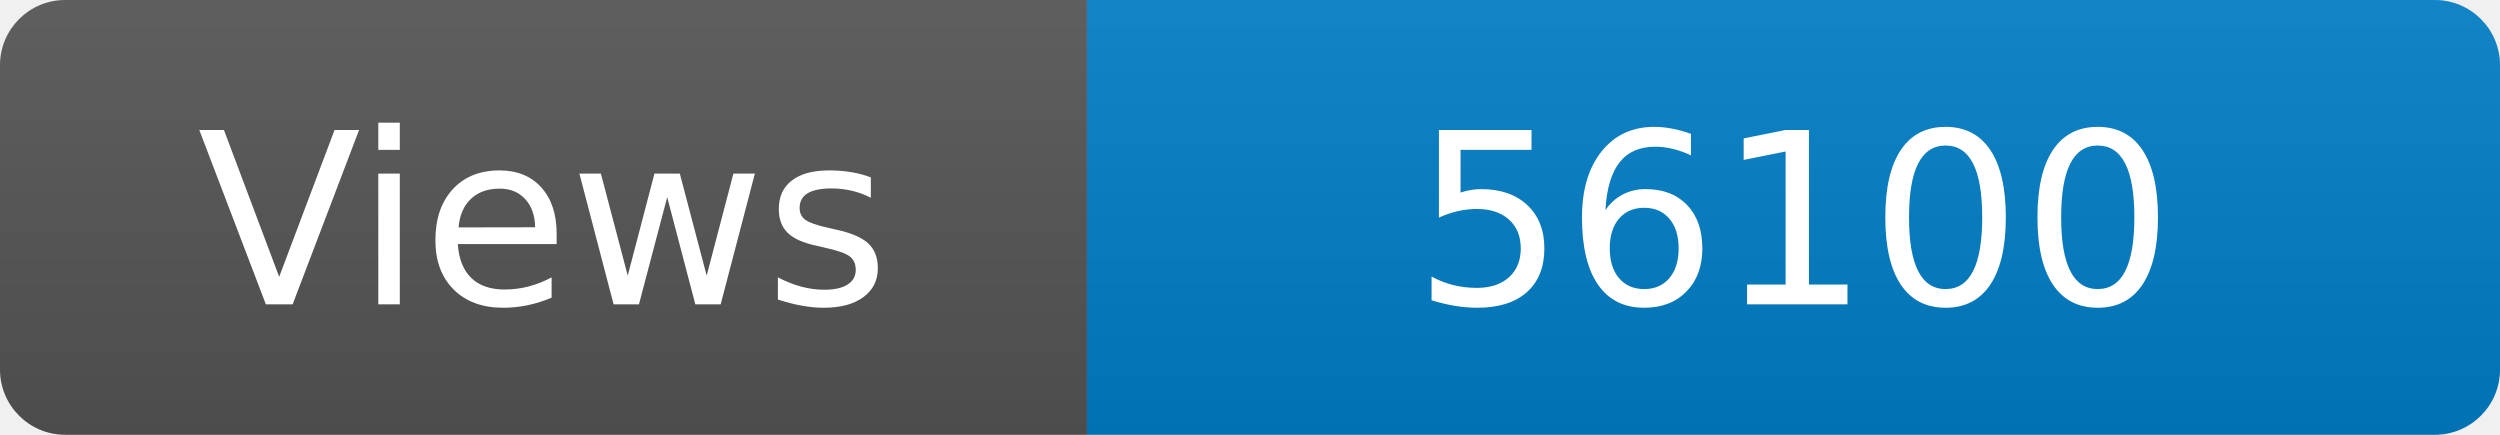
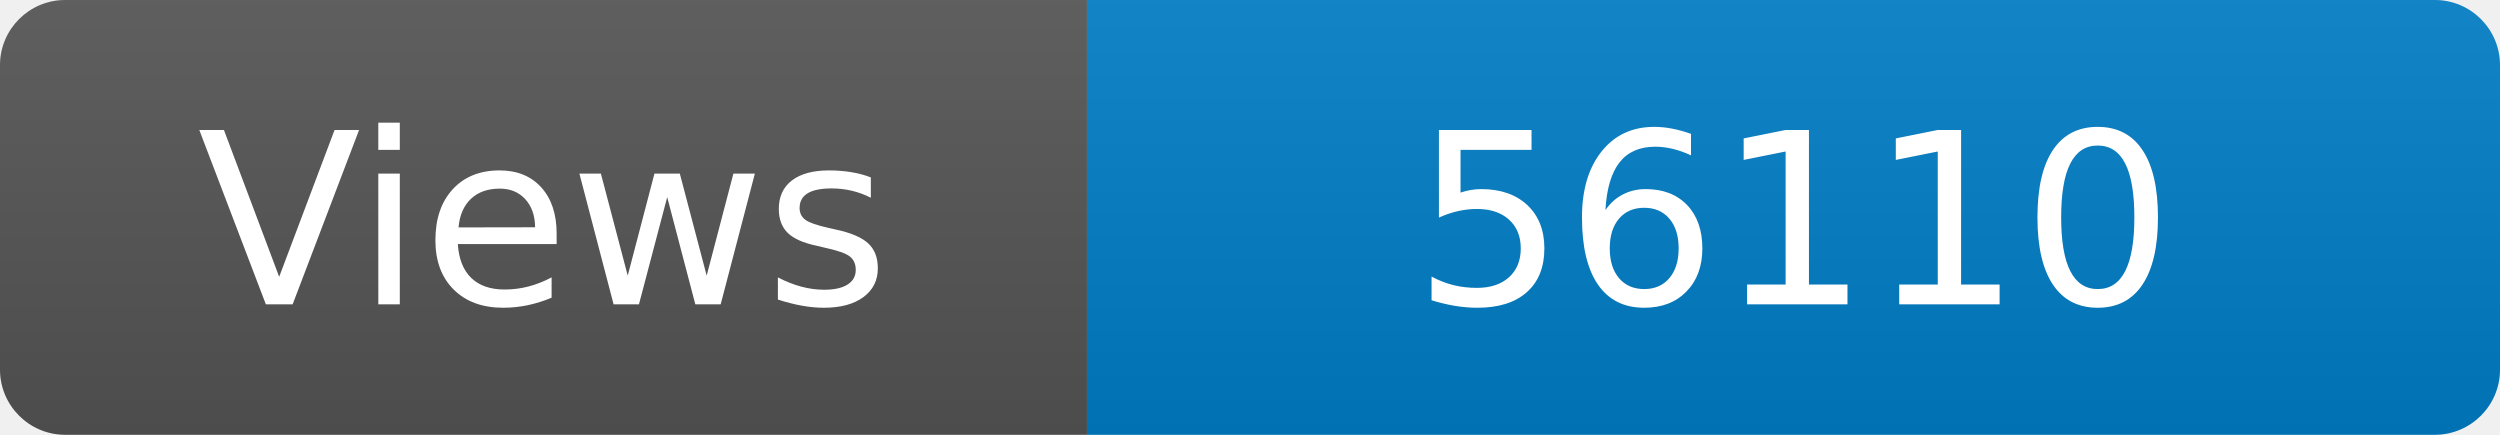
<svg xmlns="http://www.w3.org/2000/svg" width="115" height="20" role="img" aria-label="Maintained?: yes">
  <linearGradient id="s" x2="0" y2="100%">
    <stop offset="0" stop-color="#bbb" stop-opacity=".1" />
    <stop offset="1" stop-opacity=".1" />
  </linearGradient>
  <clipPath id="r">
    <rect width="115" height="20" rx="3" fill="#fff" />
  </clipPath>
  <g clip-path="url(#r)">
    <rect width="50" height="20" fill="#555" />
    <rect x="50" width="160" height="20" fill="#007ec6" />
    <rect width="115" height="20" fill="url(#s)" />
  </g>
  <g fill="#fff" text-anchor="middle" font-family="Verdana,Geneva,DejaVu Sans,sans-serif" font-size="110">
    <text x="250" y="140" transform="scale(.1)" fill="#fff">Views</text>
-     <text x="825" y="140" transform="scale(.1)" fill="#fff">56100</text>
+     <text x="825" y="140" transform="scale(.1)" fill="#fff">56110</text>
  </g>
</svg>
